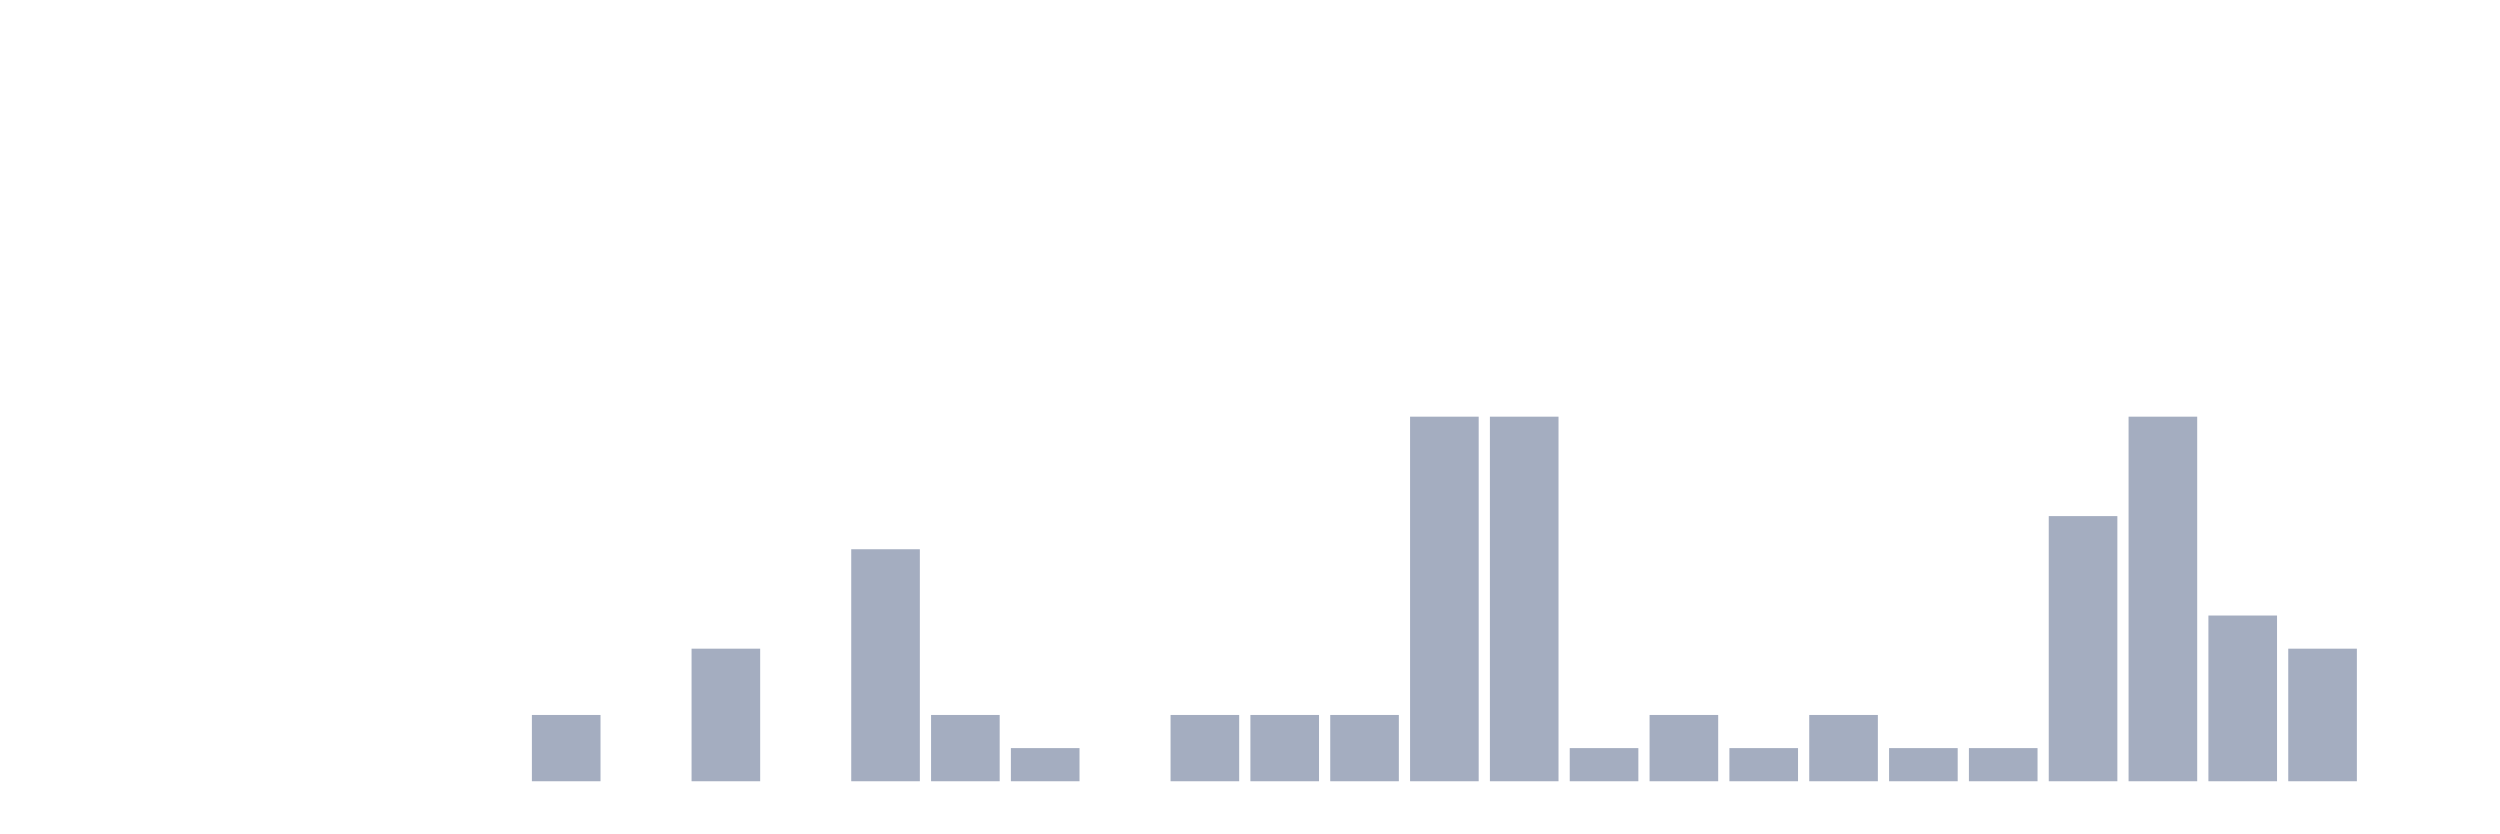
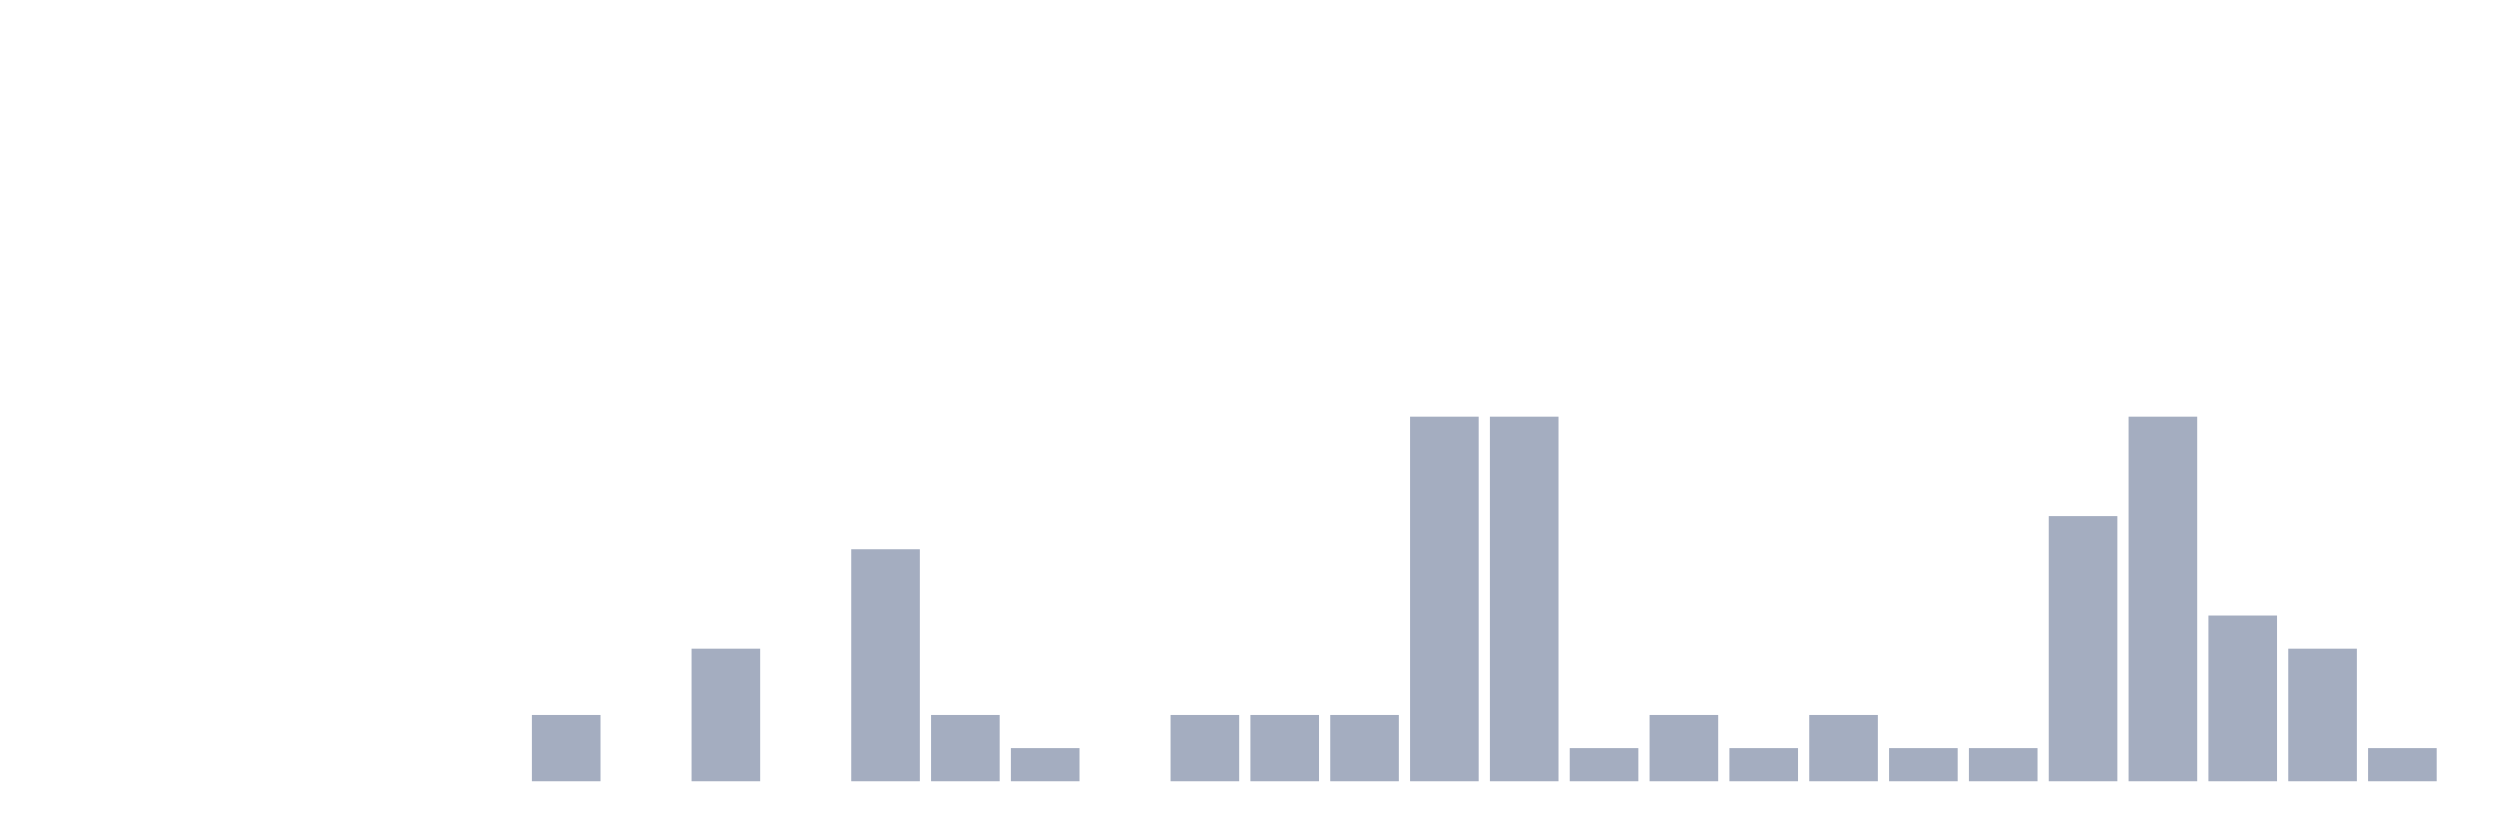
<svg xmlns="http://www.w3.org/2000/svg" viewBox="0 0 480 160">
  <g transform="translate(10,10)">
    <rect class="bar" x="0.153" width="13.175" y="140" height="0" fill="rgb(164,173,192)" />
    <rect class="bar" x="15.482" width="13.175" y="140" height="0" fill="rgb(164,173,192)" />
    <rect class="bar" x="30.81" width="13.175" y="140" height="0" fill="rgb(164,173,192)" />
    <rect class="bar" x="46.138" width="13.175" y="140" height="0" fill="rgb(164,173,192)" />
    <rect class="bar" x="61.466" width="13.175" y="140" height="0" fill="rgb(164,173,192)" />
    <rect class="bar" x="76.794" width="13.175" y="140" height="0" fill="rgb(164,173,192)" />
    <rect class="bar" x="92.123" width="13.175" y="127.273" height="12.727" fill="rgb(164,173,192)" />
    <rect class="bar" x="107.451" width="13.175" y="140" height="0" fill="rgb(164,173,192)" />
    <rect class="bar" x="122.779" width="13.175" y="114.545" height="25.455" fill="rgb(164,173,192)" />
    <rect class="bar" x="138.107" width="13.175" y="140" height="0" fill="rgb(164,173,192)" />
    <rect class="bar" x="153.436" width="13.175" y="95.455" height="44.545" fill="rgb(164,173,192)" />
    <rect class="bar" x="168.764" width="13.175" y="127.273" height="12.727" fill="rgb(164,173,192)" />
    <rect class="bar" x="184.092" width="13.175" y="133.636" height="6.364" fill="rgb(164,173,192)" />
    <rect class="bar" x="199.42" width="13.175" y="140" height="0" fill="rgb(164,173,192)" />
    <rect class="bar" x="214.748" width="13.175" y="127.273" height="12.727" fill="rgb(164,173,192)" />
    <rect class="bar" x="230.077" width="13.175" y="127.273" height="12.727" fill="rgb(164,173,192)" />
    <rect class="bar" x="245.405" width="13.175" y="127.273" height="12.727" fill="rgb(164,173,192)" />
    <rect class="bar" x="260.733" width="13.175" y="70" height="70" fill="rgb(164,173,192)" />
    <rect class="bar" x="276.061" width="13.175" y="70" height="70" fill="rgb(164,173,192)" />
    <rect class="bar" x="291.39" width="13.175" y="133.636" height="6.364" fill="rgb(164,173,192)" />
    <rect class="bar" x="306.718" width="13.175" y="127.273" height="12.727" fill="rgb(164,173,192)" />
    <rect class="bar" x="322.046" width="13.175" y="133.636" height="6.364" fill="rgb(164,173,192)" />
    <rect class="bar" x="337.374" width="13.175" y="127.273" height="12.727" fill="rgb(164,173,192)" />
    <rect class="bar" x="352.702" width="13.175" y="133.636" height="6.364" fill="rgb(164,173,192)" />
    <rect class="bar" x="368.031" width="13.175" y="133.636" height="6.364" fill="rgb(164,173,192)" />
    <rect class="bar" x="383.359" width="13.175" y="89.091" height="50.909" fill="rgb(164,173,192)" />
    <rect class="bar" x="398.687" width="13.175" y="70" height="70" fill="rgb(164,173,192)" />
    <rect class="bar" x="414.015" width="13.175" y="108.182" height="31.818" fill="rgb(164,173,192)" />
    <rect class="bar" x="429.344" width="13.175" y="114.545" height="25.455" fill="rgb(164,173,192)" />
-     <rect class="bar" x="444.672" width="13.175" y="140" height="0" fill="rgb(164,173,192)" />
+     <rect class="bar" x="444.672" width="13.175" y="133.636" height="6.364" fill="rgb(164,173,192)" />
  </g>
</svg>
